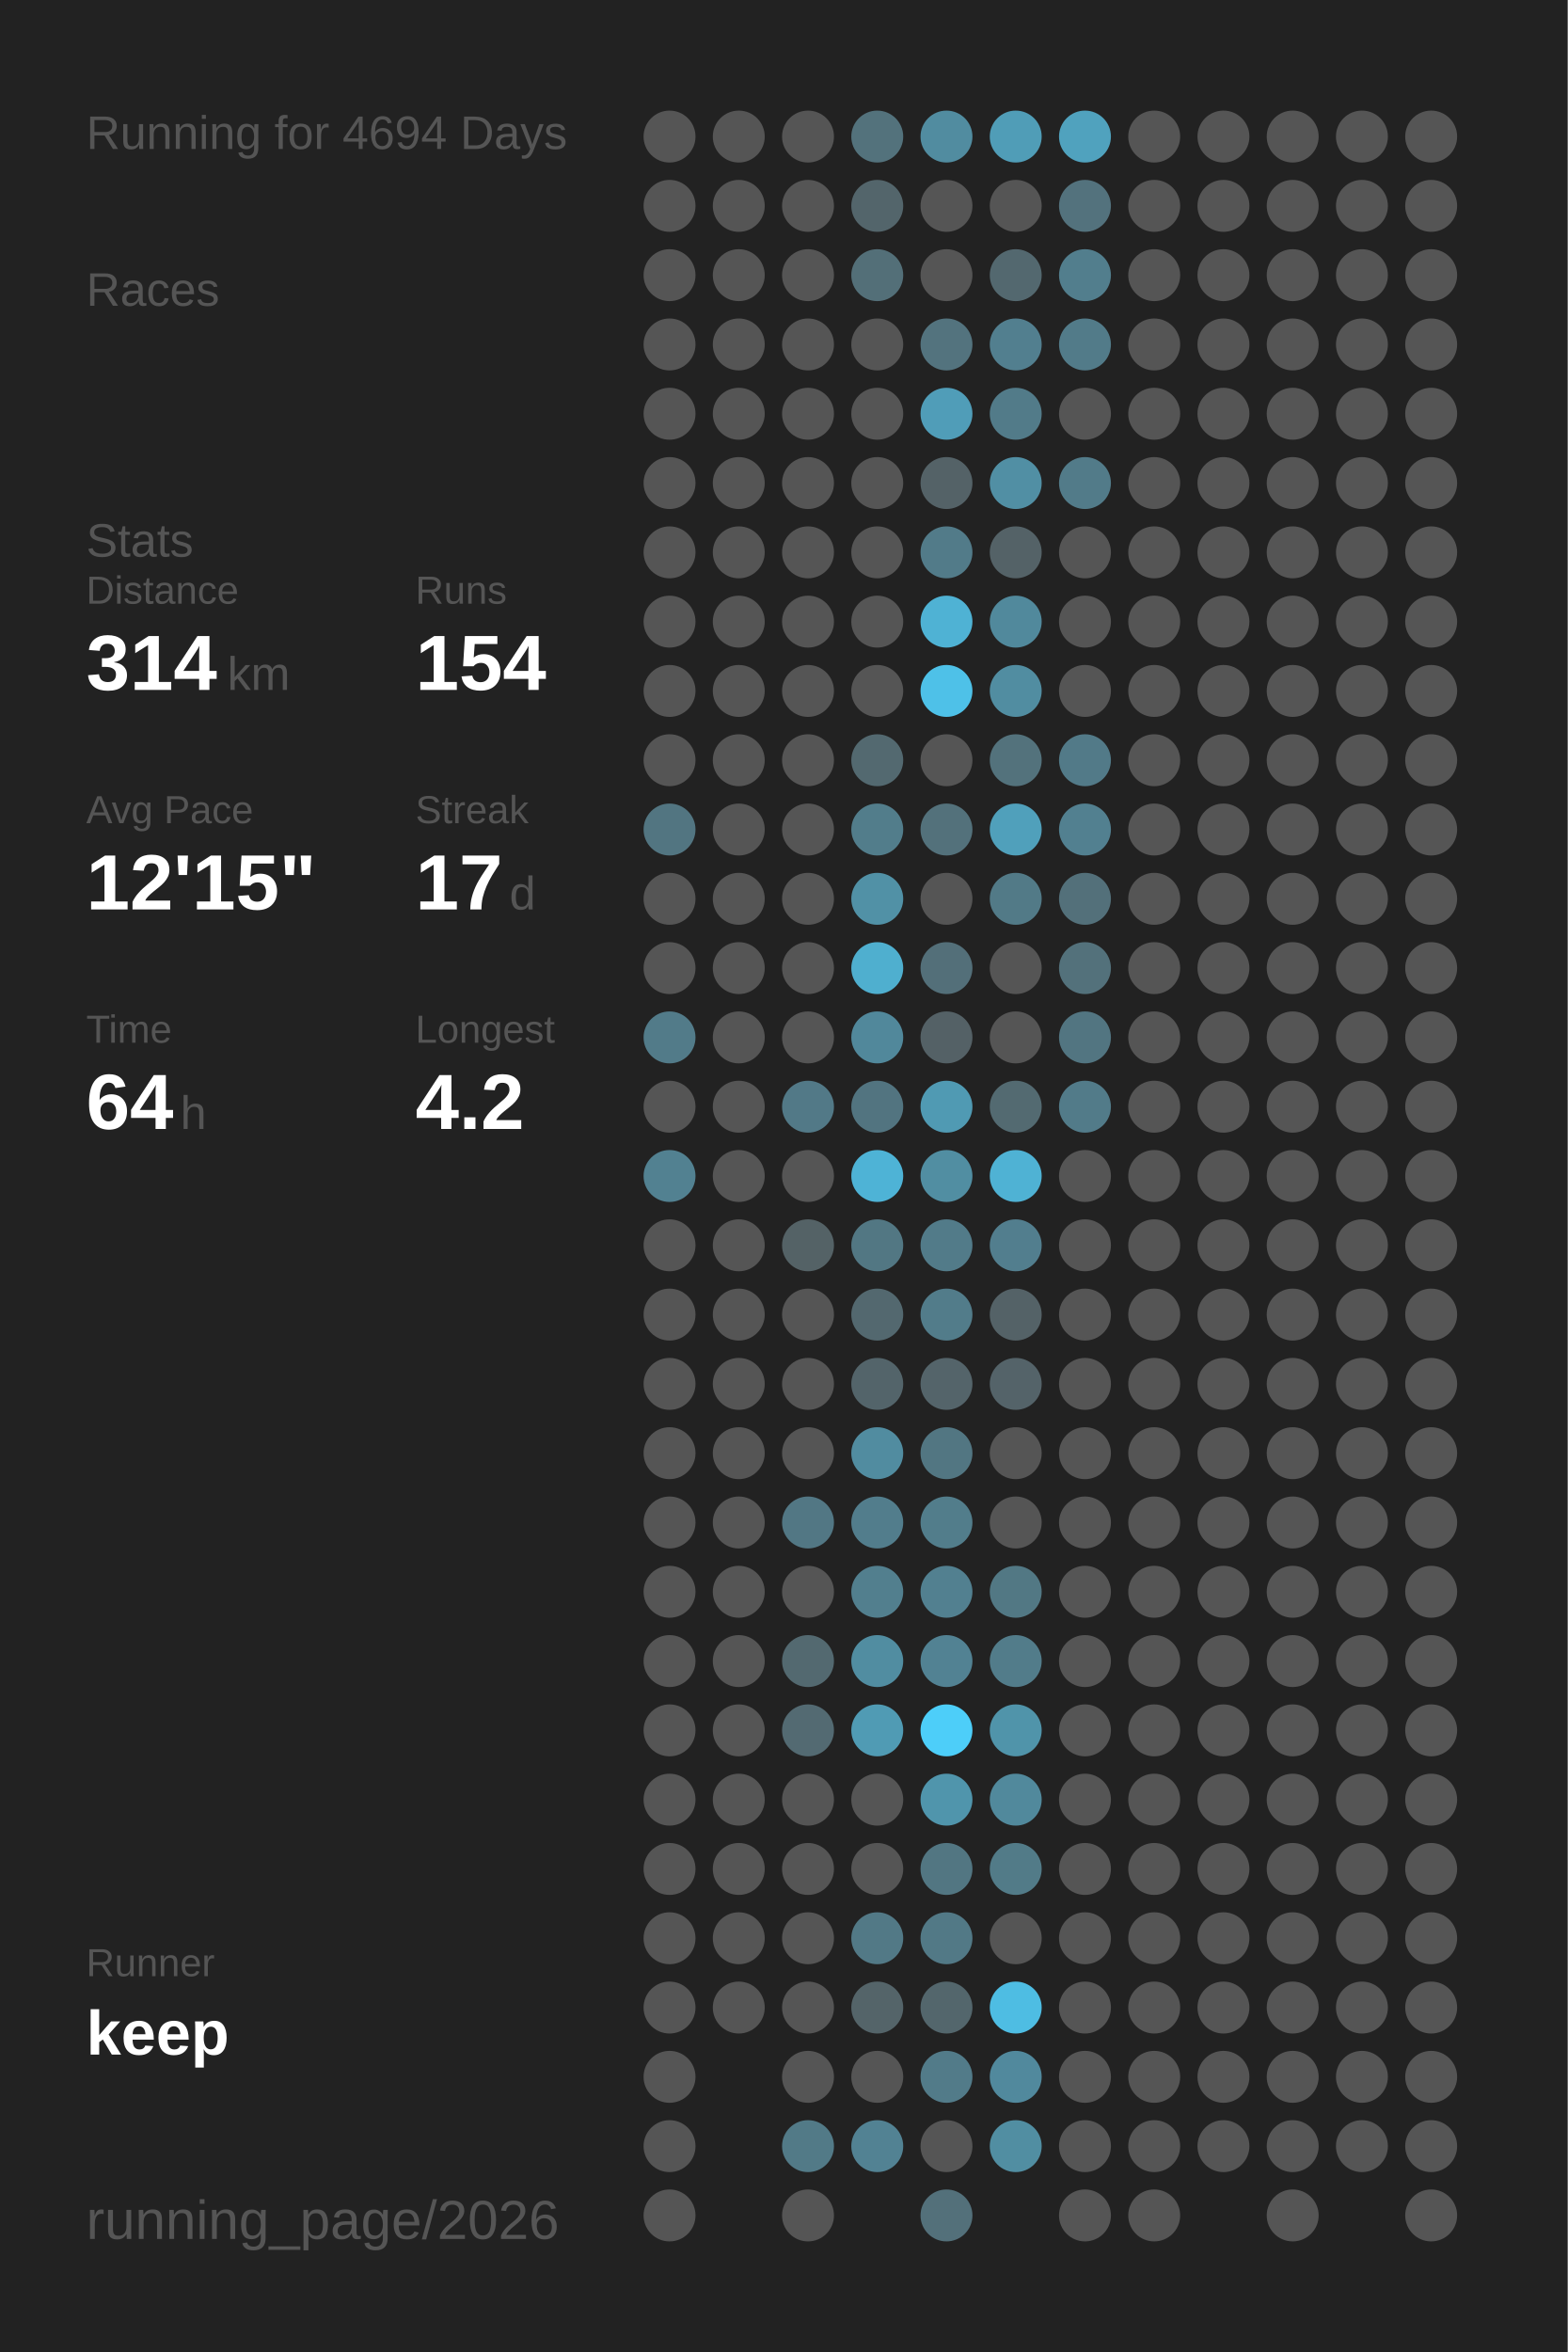
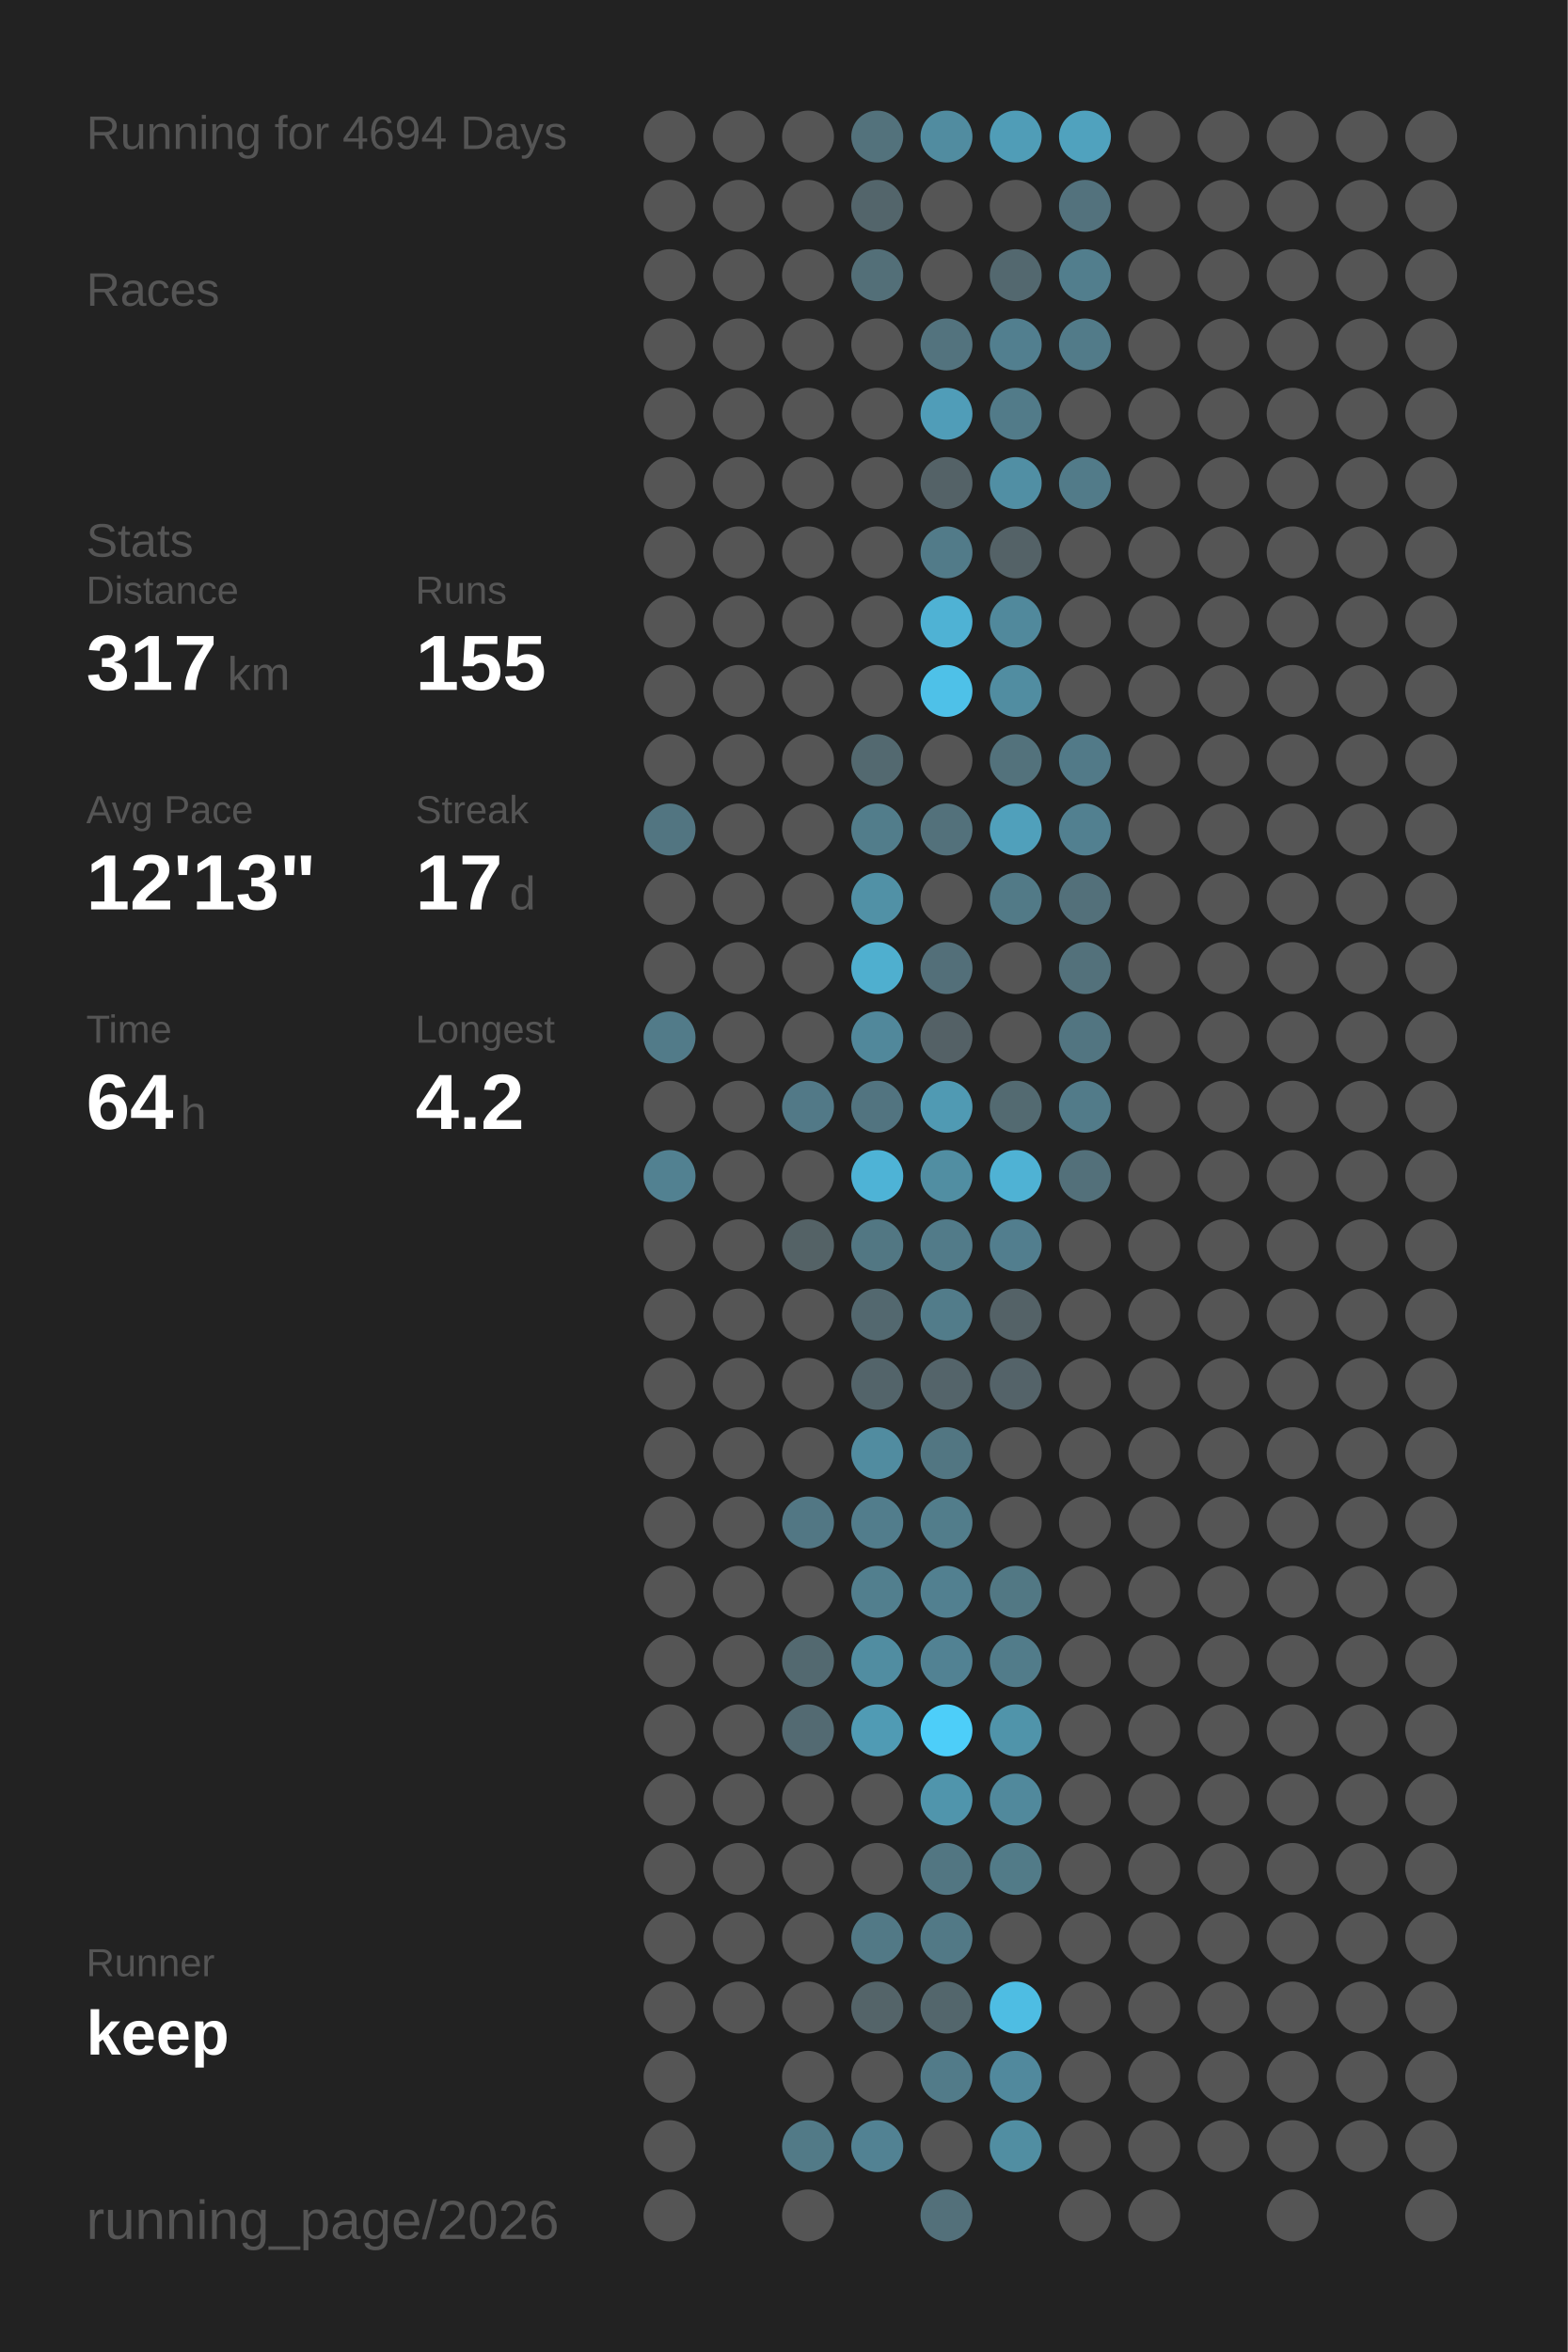
<svg xmlns="http://www.w3.org/2000/svg" baseProfile="full" height="300mm" version="1.1" viewBox="0,0,200,300" width="200mm">
  <defs />
  <rect fill="#222222" height="300" width="200" x="0" y="0" />
  <text fill="#555555" style="font-size:6px; font-family:Arial;" x="11" y="19">Running for 4694 Days</text>
  <text fill="#555555" style="font-size:6px; font-family:Arial;" x="11" y="39">Races</text>
  <text fill="#555555" style="font-size:6px; font-family:Arial;" x="11" y="71">Stats</text>
  <text fill="#555555" style="font-size:5px; font-family:Arial;" x="11" y="77">Distance</text>
-   <text fill="#FFFFFF" style="font-size:10px; font-family:Arial; font-weight:bold;" x="11" y="88">314</text>
+   <text fill="#FFFFFF" style="font-size:10px; font-family:Arial; font-weight:bold;" x="11" y="88">317</text>
  <text fill="#555555" style="font-size:6px; font-family:Arial;" x="29" y="88">km</text>
  <text fill="#555555" style="font-size:5px; font-family:Arial;" x="53" y="77">Runs</text>
-   <text fill="#FFFFFF" style="font-size:10px; font-family:Arial; font-weight:bold;" x="53" y="88">154</text>
+   <text fill="#FFFFFF" style="font-size:10px; font-family:Arial; font-weight:bold;" x="53" y="88">155</text>
  <text fill="#555555" style="font-size:5px; font-family:Arial;" x="11" y="105">Avg Pace</text>
-   <text fill="#FFFFFF" style="font-size:10px; font-family:Arial; font-weight:bold;" x="11" y="116">12'15"</text>
+   <text fill="#FFFFFF" style="font-size:10px; font-family:Arial; font-weight:bold;" x="11" y="116">12'13"</text>
  <text fill="#555555" style="font-size:5px; font-family:Arial;" x="53" y="105">Streak</text>
  <text fill="#FFFFFF" style="font-size:10px; font-family:Arial; font-weight:bold;" x="53" y="116">17</text>
  <text fill="#555555" style="font-size:6px; font-family:Arial;" x="65" y="116">d</text>
  <text fill="#555555" style="font-size:5px; font-family:Arial;" x="11" y="133">Time</text>
  <text fill="#FFFFFF" style="font-size:10px; font-family:Arial; font-weight:bold;" x="11" y="144">64</text>
  <text fill="#555555" style="font-size:6px; font-family:Arial;" x="23" y="144">h</text>
  <text fill="#555555" style="font-size:5px; font-family:Arial;" x="53" y="133">Longest</text>
  <text fill="#FFFFFF" style="font-size:10px; font-family:Arial; font-weight:bold;" x="53" y="144">4.2</text>
  <text fill="#555555" style="font-size:5px; font-family:Arial;" x="11" y="252.065">Runner</text>
  <text fill="#FFFFFF" style="font-size:8px; font-family:Arial; font-weight:bold;" x="11" y="262.065">keep</text>
  <text fill="#555555" style="font-size:7px; font-family:Arial;" x="11" y="285.581">running_page/2026</text>
  <circle cx="85.417" cy="17.419" fill="#555555" r="3.312" />
  <circle cx="85.417" cy="26.258" fill="#555555" r="3.312" />
  <circle cx="85.417" cy="35.097" fill="#555555" r="3.312" />
  <circle cx="85.417" cy="43.935" fill="#555555" r="3.312" />
  <circle cx="85.417" cy="52.774" fill="#555555" r="3.312" />
  <circle cx="85.417" cy="61.613" fill="#555555" r="3.312" />
  <circle cx="85.417" cy="70.452" fill="#555555" r="3.312" />
  <circle cx="85.417" cy="79.29" fill="#555555" r="3.312" />
  <circle cx="85.417" cy="88.129" fill="#555555" r="3.312" />
  <circle cx="85.417" cy="96.968" fill="#555555" r="3.312" />
  <circle cx="85.417" cy="105.806" fill="#527581" r="3.312" />
  <circle cx="85.417" cy="114.645" fill="#555555" r="3.312" />
  <circle cx="85.417" cy="123.484" fill="#555555" r="3.312" />
  <circle cx="85.417" cy="132.323" fill="#527b89" r="3.312" />
  <circle cx="85.417" cy="141.161" fill="#555555" r="3.312" />
  <circle cx="85.417" cy="150" fill="#528191" r="3.312" />
  <circle cx="85.417" cy="158.839" fill="#555555" r="3.312" />
  <circle cx="85.417" cy="167.677" fill="#555555" r="3.312" />
  <circle cx="85.417" cy="176.516" fill="#555555" r="3.312" />
  <circle cx="85.417" cy="185.355" fill="#555555" r="3.312" />
  <circle cx="85.417" cy="194.194" fill="#555555" r="3.312" />
  <circle cx="85.417" cy="203.032" fill="#555555" r="3.312" />
  <circle cx="85.417" cy="211.871" fill="#555555" r="3.312" />
  <circle cx="85.417" cy="220.71" fill="#555555" r="3.312" />
  <circle cx="85.417" cy="229.548" fill="#555555" r="3.312" />
  <circle cx="85.417" cy="238.387" fill="#555555" r="3.312" />
  <circle cx="85.417" cy="247.226" fill="#555555" r="3.312" />
  <circle cx="85.417" cy="256.065" fill="#555555" r="3.312" />
  <circle cx="85.417" cy="264.903" fill="#555555" r="3.312" />
  <circle cx="85.417" cy="273.742" fill="#555555" r="3.312" />
  <circle cx="85.417" cy="282.581" fill="#555555" r="3.312" />
  <circle cx="94.25" cy="17.419" fill="#555555" r="3.312" />
  <circle cx="94.25" cy="26.258" fill="#555555" r="3.312" />
  <circle cx="94.25" cy="35.097" fill="#555555" r="3.312" />
  <circle cx="94.25" cy="43.935" fill="#555555" r="3.312" />
  <circle cx="94.25" cy="52.774" fill="#555555" r="3.312" />
  <circle cx="94.25" cy="61.613" fill="#555555" r="3.312" />
  <circle cx="94.25" cy="70.452" fill="#555555" r="3.312" />
  <circle cx="94.25" cy="79.29" fill="#555555" r="3.312" />
  <circle cx="94.25" cy="88.129" fill="#555555" r="3.312" />
  <circle cx="94.25" cy="96.968" fill="#555555" r="3.312" />
  <circle cx="94.25" cy="105.806" fill="#555555" r="3.312" />
  <circle cx="94.25" cy="114.645" fill="#555555" r="3.312" />
  <circle cx="94.25" cy="123.484" fill="#555555" r="3.312" />
  <circle cx="94.25" cy="132.323" fill="#555555" r="3.312" />
  <circle cx="94.25" cy="141.161" fill="#555555" r="3.312" />
  <circle cx="94.25" cy="150" fill="#555555" r="3.312" />
  <circle cx="94.25" cy="158.839" fill="#555555" r="3.312" />
  <circle cx="94.25" cy="167.677" fill="#555555" r="3.312" />
  <circle cx="94.25" cy="176.516" fill="#555555" r="3.312" />
  <circle cx="94.25" cy="185.355" fill="#555555" r="3.312" />
  <circle cx="94.25" cy="194.194" fill="#555555" r="3.312" />
  <circle cx="94.25" cy="203.032" fill="#555555" r="3.312" />
  <circle cx="94.25" cy="211.871" fill="#555555" r="3.312" />
  <circle cx="94.25" cy="220.71" fill="#555555" r="3.312" />
  <circle cx="94.25" cy="229.548" fill="#555555" r="3.312" />
  <circle cx="94.25" cy="238.387" fill="#555555" r="3.312" />
  <circle cx="94.25" cy="247.226" fill="#555555" r="3.312" />
  <circle cx="94.25" cy="256.065" fill="#555555" r="3.312" />
  <circle cx="103.083" cy="17.419" fill="#555555" r="3.312" />
  <circle cx="103.083" cy="26.258" fill="#555555" r="3.312" />
  <circle cx="103.083" cy="35.097" fill="#555555" r="3.312" />
  <circle cx="103.083" cy="43.935" fill="#555555" r="3.312" />
  <circle cx="103.083" cy="52.774" fill="#555555" r="3.312" />
  <circle cx="103.083" cy="61.613" fill="#555555" r="3.312" />
  <circle cx="103.083" cy="70.452" fill="#555555" r="3.312" />
  <circle cx="103.083" cy="79.29" fill="#555555" r="3.312" />
  <circle cx="103.083" cy="88.129" fill="#555555" r="3.312" />
  <circle cx="103.083" cy="96.968" fill="#555555" r="3.312" />
  <circle cx="103.083" cy="105.806" fill="#555555" r="3.312" />
  <circle cx="103.083" cy="114.645" fill="#555555" r="3.312" />
  <circle cx="103.083" cy="123.484" fill="#555555" r="3.312" />
  <circle cx="103.083" cy="132.323" fill="#555555" r="3.312" />
  <circle cx="103.083" cy="141.161" fill="#527987" r="3.312" />
  <circle cx="103.083" cy="150" fill="#555555" r="3.312" />
  <circle cx="103.083" cy="158.839" fill="#546266" r="3.312" />
  <circle cx="103.083" cy="167.677" fill="#555555" r="3.312" />
  <circle cx="103.083" cy="176.516" fill="#555555" r="3.312" />
  <circle cx="103.083" cy="185.355" fill="#555555" r="3.312" />
  <circle cx="103.083" cy="194.194" fill="#527784" r="3.312" />
  <circle cx="103.083" cy="203.032" fill="#555555" r="3.312" />
  <circle cx="103.083" cy="211.871" fill="#536970" r="3.312" />
  <circle cx="103.083" cy="220.71" fill="#536a72" r="3.312" />
  <circle cx="103.083" cy="229.548" fill="#555555" r="3.312" />
  <circle cx="103.083" cy="238.387" fill="#555555" r="3.312" />
  <circle cx="103.083" cy="247.226" fill="#555555" r="3.312" />
  <circle cx="103.083" cy="256.065" fill="#555555" r="3.312" />
  <circle cx="103.083" cy="264.903" fill="#555555" r="3.312" />
  <circle cx="103.083" cy="273.742" fill="#527a87" r="3.312" />
  <circle cx="103.083" cy="282.581" fill="#555555" r="3.312" />
  <circle cx="111.917" cy="17.419" fill="#53727c" r="3.312" />
  <circle cx="111.917" cy="26.258" fill="#53656b" r="3.312" />
  <circle cx="111.917" cy="35.097" fill="#536f78" r="3.312" />
  <circle cx="111.917" cy="43.935" fill="#555555" r="3.312" />
  <circle cx="111.917" cy="52.774" fill="#555555" r="3.312" />
  <circle cx="111.917" cy="61.613" fill="#555555" r="3.312" />
  <circle cx="111.917" cy="70.452" fill="#555555" r="3.312" />
  <circle cx="111.917" cy="79.29" fill="#555555" r="3.312" />
  <circle cx="111.917" cy="88.129" fill="#555555" r="3.312" />
  <circle cx="111.917" cy="96.968" fill="#536970" r="3.312" />
  <circle cx="111.917" cy="105.806" fill="#527d8b" r="3.312" />
  <circle cx="111.917" cy="114.645" fill="#5191a6" r="3.312" />
  <circle cx="111.917" cy="123.484" fill="#4fafcf" r="3.312" />
  <circle cx="111.917" cy="132.323" fill="#51889b" r="3.312" />
  <circle cx="111.917" cy="141.161" fill="#527480" r="3.312" />
  <circle cx="111.917" cy="150" fill="#4eb3d6" r="3.312" />
  <circle cx="111.917" cy="158.839" fill="#527783" r="3.312" />
  <circle cx="111.917" cy="167.677" fill="#53686f" r="3.312" />
  <circle cx="111.917" cy="176.516" fill="#53646a" r="3.312" />
  <circle cx="111.917" cy="185.355" fill="#518ca0" r="3.312" />
  <circle cx="111.917" cy="194.194" fill="#527d8c" r="3.312" />
  <circle cx="111.917" cy="203.032" fill="#527f8e" r="3.312" />
  <circle cx="111.917" cy="211.871" fill="#518da1" r="3.312" />
  <circle cx="111.917" cy="220.71" fill="#509bb4" r="3.312" />
  <circle cx="111.917" cy="229.548" fill="#555555" r="3.312" />
  <circle cx="111.917" cy="238.387" fill="#555555" r="3.312" />
  <circle cx="111.917" cy="247.226" fill="#527986" r="3.312" />
  <circle cx="111.917" cy="256.065" fill="#546469" r="3.312" />
  <circle cx="111.917" cy="264.903" fill="#555555" r="3.312" />
  <circle cx="111.917" cy="273.742" fill="#528293" r="3.312" />
  <circle cx="120.75" cy="17.419" fill="#518ca0" r="3.312" />
  <circle cx="120.75" cy="26.258" fill="#555555" r="3.312" />
  <circle cx="120.75" cy="35.097" fill="#555555" r="3.312" />
  <circle cx="120.75" cy="43.935" fill="#53737e" r="3.312" />
  <circle cx="120.75" cy="52.774" fill="#509db8" r="3.312" />
  <circle cx="120.75" cy="61.613" fill="#546267" r="3.312" />
  <circle cx="120.75" cy="70.452" fill="#527b89" r="3.312" />
  <circle cx="120.75" cy="79.29" fill="#4fb2d4" r="3.312" />
  <circle cx="120.75" cy="88.129" fill="#4ec1e8" r="3.312" />
  <circle cx="120.75" cy="96.968" fill="#555555" r="3.312" />
  <circle cx="120.75" cy="105.806" fill="#53717b" r="3.312" />
  <circle cx="120.75" cy="114.645" fill="#555555" r="3.312" />
  <circle cx="120.75" cy="123.484" fill="#536f79" r="3.312" />
  <circle cx="120.75" cy="132.323" fill="#546166" r="3.312" />
  <circle cx="120.75" cy="141.161" fill="#509ab3" r="3.312" />
  <circle cx="120.75" cy="150" fill="#518ea2" r="3.312" />
  <circle cx="120.75" cy="158.839" fill="#527b89" r="3.312" />
  <circle cx="120.75" cy="167.677" fill="#527c8a" r="3.312" />
  <circle cx="120.75" cy="176.516" fill="#54646a" r="3.312" />
  <circle cx="120.75" cy="185.355" fill="#527682" r="3.312" />
  <circle cx="120.75" cy="194.194" fill="#527d8b" r="3.312" />
  <circle cx="120.75" cy="203.032" fill="#528090" r="3.312" />
  <circle cx="120.75" cy="211.871" fill="#528293" r="3.312" />
  <circle cx="120.75" cy="220.71" fill="#4dcef9" r="3.312" />
  <circle cx="120.75" cy="229.548" fill="#5095ac" r="3.312" />
  <circle cx="120.75" cy="238.387" fill="#527682" r="3.312" />
  <circle cx="120.75" cy="247.226" fill="#527986" r="3.312" />
  <circle cx="120.75" cy="256.065" fill="#53666c" r="3.312" />
  <circle cx="120.75" cy="264.903" fill="#527b89" r="3.312" />
  <circle cx="120.75" cy="273.742" fill="#555555" r="3.312" />
  <circle cx="120.75" cy="282.581" fill="#53707a" r="3.312" />
  <circle cx="129.583" cy="17.419" fill="#509db7" r="3.312" />
  <circle cx="129.583" cy="26.258" fill="#555555" r="3.312" />
  <circle cx="129.583" cy="35.097" fill="#53686f" r="3.312" />
  <circle cx="129.583" cy="43.935" fill="#527f8f" r="3.312" />
  <circle cx="129.583" cy="52.774" fill="#527b89" r="3.312" />
  <circle cx="129.583" cy="61.613" fill="#518fa4" r="3.312" />
  <circle cx="129.583" cy="70.452" fill="#546267" r="3.312" />
  <circle cx="129.583" cy="79.29" fill="#51899c" r="3.312" />
  <circle cx="129.583" cy="88.129" fill="#518da1" r="3.312" />
  <circle cx="129.583" cy="96.968" fill="#53727c" r="3.312" />
  <circle cx="129.583" cy="105.806" fill="#50a0bb" r="3.312" />
  <circle cx="129.583" cy="114.645" fill="#527a87" r="3.312" />
  <circle cx="129.583" cy="123.484" fill="#555555" r="3.312" />
  <circle cx="129.583" cy="132.323" fill="#555555" r="3.312" />
  <circle cx="129.583" cy="141.161" fill="#536a71" r="3.312" />
  <circle cx="129.583" cy="150" fill="#4fb2d4" r="3.312" />
  <circle cx="129.583" cy="158.839" fill="#527e8e" r="3.312" />
  <circle cx="129.583" cy="167.677" fill="#546267" r="3.312" />
  <circle cx="129.583" cy="176.516" fill="#546369" r="3.312" />
  <circle cx="129.583" cy="185.355" fill="#555555" r="3.312" />
  <circle cx="129.583" cy="194.194" fill="#555555" r="3.312" />
  <circle cx="129.583" cy="203.032" fill="#527884" r="3.312" />
  <circle cx="129.583" cy="211.871" fill="#527c8a" r="3.312" />
  <circle cx="129.583" cy="220.71" fill="#5094aa" r="3.312" />
  <circle cx="129.583" cy="229.548" fill="#51899c" r="3.312" />
  <circle cx="129.583" cy="238.387" fill="#527b88" r="3.312" />
  <circle cx="129.583" cy="247.226" fill="#555555" r="3.312" />
  <circle cx="129.583" cy="256.065" fill="#4ebde3" r="3.312" />
  <circle cx="129.583" cy="264.903" fill="#51899d" r="3.312" />
  <circle cx="129.583" cy="273.742" fill="#518ea2" r="3.312" />
  <circle cx="138.417" cy="17.419" fill="#50a2be" r="3.312" />
  <circle cx="138.417" cy="26.258" fill="#53727d" r="3.312" />
  <circle cx="138.417" cy="35.097" fill="#527e8d" r="3.312" />
  <circle cx="138.417" cy="43.935" fill="#527b89" r="3.312" />
  <circle cx="138.417" cy="52.774" fill="#555555" r="3.312" />
  <circle cx="138.417" cy="61.613" fill="#527b89" r="3.312" />
  <circle cx="138.417" cy="70.452" fill="#555555" r="3.312" />
  <circle cx="138.417" cy="79.29" fill="#555555" r="3.312" />
  <circle cx="138.417" cy="88.129" fill="#555555" r="3.312" />
  <circle cx="138.417" cy="96.968" fill="#527a88" r="3.312" />
  <circle cx="138.417" cy="105.806" fill="#528090" r="3.312" />
  <circle cx="138.417" cy="114.645" fill="#53707a" r="3.312" />
  <circle cx="138.417" cy="123.484" fill="#53717b" r="3.312" />
  <circle cx="138.417" cy="132.323" fill="#527581" r="3.312" />
  <circle cx="138.417" cy="141.161" fill="#527b89" r="3.312" />
-   <circle cx="138.417" cy="150" fill="#555555" r="3.312" />
+   <circle cx="138.417" cy="150" fill="#53707a" r="3.312" />
  <circle cx="138.417" cy="158.839" fill="#555555" r="3.312" />
  <circle cx="138.417" cy="167.677" fill="#555555" r="3.312" />
  <circle cx="138.417" cy="176.516" fill="#555555" r="3.312" />
  <circle cx="138.417" cy="185.355" fill="#555555" r="3.312" />
  <circle cx="138.417" cy="194.194" fill="#555555" r="3.312" />
  <circle cx="138.417" cy="203.032" fill="#555555" r="3.312" />
  <circle cx="138.417" cy="211.871" fill="#555555" r="3.312" />
  <circle cx="138.417" cy="220.71" fill="#555555" r="3.312" />
  <circle cx="138.417" cy="229.548" fill="#555555" r="3.312" />
  <circle cx="138.417" cy="238.387" fill="#555555" r="3.312" />
  <circle cx="138.417" cy="247.226" fill="#555555" r="3.312" />
  <circle cx="138.417" cy="256.065" fill="#555555" r="3.312" />
  <circle cx="138.417" cy="264.903" fill="#555555" r="3.312" />
  <circle cx="138.417" cy="273.742" fill="#555555" r="3.312" />
  <circle cx="138.417" cy="282.581" fill="#555555" r="3.312" />
  <circle cx="147.25" cy="17.419" fill="#555555" r="3.312" />
  <circle cx="147.25" cy="26.258" fill="#555555" r="3.312" />
  <circle cx="147.25" cy="35.097" fill="#555555" r="3.312" />
  <circle cx="147.25" cy="43.935" fill="#555555" r="3.312" />
  <circle cx="147.25" cy="52.774" fill="#555555" r="3.312" />
  <circle cx="147.25" cy="61.613" fill="#555555" r="3.312" />
  <circle cx="147.25" cy="70.452" fill="#555555" r="3.312" />
  <circle cx="147.25" cy="79.29" fill="#555555" r="3.312" />
  <circle cx="147.25" cy="88.129" fill="#555555" r="3.312" />
  <circle cx="147.25" cy="96.968" fill="#555555" r="3.312" />
  <circle cx="147.25" cy="105.806" fill="#555555" r="3.312" />
  <circle cx="147.25" cy="114.645" fill="#555555" r="3.312" />
  <circle cx="147.25" cy="123.484" fill="#555555" r="3.312" />
  <circle cx="147.25" cy="132.323" fill="#555555" r="3.312" />
  <circle cx="147.25" cy="141.161" fill="#555555" r="3.312" />
  <circle cx="147.25" cy="150" fill="#555555" r="3.312" />
  <circle cx="147.25" cy="158.839" fill="#555555" r="3.312" />
  <circle cx="147.25" cy="167.677" fill="#555555" r="3.312" />
  <circle cx="147.25" cy="176.516" fill="#555555" r="3.312" />
  <circle cx="147.25" cy="185.355" fill="#555555" r="3.312" />
  <circle cx="147.25" cy="194.194" fill="#555555" r="3.312" />
  <circle cx="147.25" cy="203.032" fill="#555555" r="3.312" />
  <circle cx="147.25" cy="211.871" fill="#555555" r="3.312" />
  <circle cx="147.25" cy="220.71" fill="#555555" r="3.312" />
  <circle cx="147.25" cy="229.548" fill="#555555" r="3.312" />
  <circle cx="147.25" cy="238.387" fill="#555555" r="3.312" />
  <circle cx="147.25" cy="247.226" fill="#555555" r="3.312" />
  <circle cx="147.25" cy="256.065" fill="#555555" r="3.312" />
  <circle cx="147.25" cy="264.903" fill="#555555" r="3.312" />
  <circle cx="147.25" cy="273.742" fill="#555555" r="3.312" />
  <circle cx="147.25" cy="282.581" fill="#555555" r="3.312" />
  <circle cx="156.083" cy="17.419" fill="#555555" r="3.312" />
  <circle cx="156.083" cy="26.258" fill="#555555" r="3.312" />
  <circle cx="156.083" cy="35.097" fill="#555555" r="3.312" />
  <circle cx="156.083" cy="43.935" fill="#555555" r="3.312" />
  <circle cx="156.083" cy="52.774" fill="#555555" r="3.312" />
  <circle cx="156.083" cy="61.613" fill="#555555" r="3.312" />
  <circle cx="156.083" cy="70.452" fill="#555555" r="3.312" />
  <circle cx="156.083" cy="79.29" fill="#555555" r="3.312" />
  <circle cx="156.083" cy="88.129" fill="#555555" r="3.312" />
  <circle cx="156.083" cy="96.968" fill="#555555" r="3.312" />
  <circle cx="156.083" cy="105.806" fill="#555555" r="3.312" />
  <circle cx="156.083" cy="114.645" fill="#555555" r="3.312" />
  <circle cx="156.083" cy="123.484" fill="#555555" r="3.312" />
  <circle cx="156.083" cy="132.323" fill="#555555" r="3.312" />
  <circle cx="156.083" cy="141.161" fill="#555555" r="3.312" />
  <circle cx="156.083" cy="150" fill="#555555" r="3.312" />
  <circle cx="156.083" cy="158.839" fill="#555555" r="3.312" />
  <circle cx="156.083" cy="167.677" fill="#555555" r="3.312" />
  <circle cx="156.083" cy="176.516" fill="#555555" r="3.312" />
  <circle cx="156.083" cy="185.355" fill="#555555" r="3.312" />
  <circle cx="156.083" cy="194.194" fill="#555555" r="3.312" />
  <circle cx="156.083" cy="203.032" fill="#555555" r="3.312" />
  <circle cx="156.083" cy="211.871" fill="#555555" r="3.312" />
  <circle cx="156.083" cy="220.71" fill="#555555" r="3.312" />
  <circle cx="156.083" cy="229.548" fill="#555555" r="3.312" />
  <circle cx="156.083" cy="238.387" fill="#555555" r="3.312" />
  <circle cx="156.083" cy="247.226" fill="#555555" r="3.312" />
  <circle cx="156.083" cy="256.065" fill="#555555" r="3.312" />
  <circle cx="156.083" cy="264.903" fill="#555555" r="3.312" />
  <circle cx="156.083" cy="273.742" fill="#555555" r="3.312" />
  <circle cx="164.917" cy="17.419" fill="#555555" r="3.312" />
  <circle cx="164.917" cy="26.258" fill="#555555" r="3.312" />
  <circle cx="164.917" cy="35.097" fill="#555555" r="3.312" />
  <circle cx="164.917" cy="43.935" fill="#555555" r="3.312" />
  <circle cx="164.917" cy="52.774" fill="#555555" r="3.312" />
  <circle cx="164.917" cy="61.613" fill="#555555" r="3.312" />
  <circle cx="164.917" cy="70.452" fill="#555555" r="3.312" />
  <circle cx="164.917" cy="79.29" fill="#555555" r="3.312" />
  <circle cx="164.917" cy="88.129" fill="#555555" r="3.312" />
  <circle cx="164.917" cy="96.968" fill="#555555" r="3.312" />
  <circle cx="164.917" cy="105.806" fill="#555555" r="3.312" />
  <circle cx="164.917" cy="114.645" fill="#555555" r="3.312" />
  <circle cx="164.917" cy="123.484" fill="#555555" r="3.312" />
  <circle cx="164.917" cy="132.323" fill="#555555" r="3.312" />
  <circle cx="164.917" cy="141.161" fill="#555555" r="3.312" />
  <circle cx="164.917" cy="150" fill="#555555" r="3.312" />
  <circle cx="164.917" cy="158.839" fill="#555555" r="3.312" />
  <circle cx="164.917" cy="167.677" fill="#555555" r="3.312" />
  <circle cx="164.917" cy="176.516" fill="#555555" r="3.312" />
  <circle cx="164.917" cy="185.355" fill="#555555" r="3.312" />
  <circle cx="164.917" cy="194.194" fill="#555555" r="3.312" />
  <circle cx="164.917" cy="203.032" fill="#555555" r="3.312" />
  <circle cx="164.917" cy="211.871" fill="#555555" r="3.312" />
  <circle cx="164.917" cy="220.71" fill="#555555" r="3.312" />
  <circle cx="164.917" cy="229.548" fill="#555555" r="3.312" />
  <circle cx="164.917" cy="238.387" fill="#555555" r="3.312" />
  <circle cx="164.917" cy="247.226" fill="#555555" r="3.312" />
  <circle cx="164.917" cy="256.065" fill="#555555" r="3.312" />
  <circle cx="164.917" cy="264.903" fill="#555555" r="3.312" />
  <circle cx="164.917" cy="273.742" fill="#555555" r="3.312" />
  <circle cx="164.917" cy="282.581" fill="#555555" r="3.312" />
  <circle cx="173.75" cy="17.419" fill="#555555" r="3.312" />
  <circle cx="173.75" cy="26.258" fill="#555555" r="3.312" />
  <circle cx="173.75" cy="35.097" fill="#555555" r="3.312" />
  <circle cx="173.75" cy="43.935" fill="#555555" r="3.312" />
  <circle cx="173.75" cy="52.774" fill="#555555" r="3.312" />
  <circle cx="173.75" cy="61.613" fill="#555555" r="3.312" />
  <circle cx="173.75" cy="70.452" fill="#555555" r="3.312" />
  <circle cx="173.75" cy="79.29" fill="#555555" r="3.312" />
  <circle cx="173.75" cy="88.129" fill="#555555" r="3.312" />
  <circle cx="173.75" cy="96.968" fill="#555555" r="3.312" />
  <circle cx="173.75" cy="105.806" fill="#555555" r="3.312" />
  <circle cx="173.75" cy="114.645" fill="#555555" r="3.312" />
  <circle cx="173.75" cy="123.484" fill="#555555" r="3.312" />
  <circle cx="173.75" cy="132.323" fill="#555555" r="3.312" />
  <circle cx="173.75" cy="141.161" fill="#555555" r="3.312" />
  <circle cx="173.75" cy="150" fill="#555555" r="3.312" />
  <circle cx="173.75" cy="158.839" fill="#555555" r="3.312" />
  <circle cx="173.75" cy="167.677" fill="#555555" r="3.312" />
  <circle cx="173.75" cy="176.516" fill="#555555" r="3.312" />
  <circle cx="173.75" cy="185.355" fill="#555555" r="3.312" />
  <circle cx="173.75" cy="194.194" fill="#555555" r="3.312" />
  <circle cx="173.75" cy="203.032" fill="#555555" r="3.312" />
  <circle cx="173.75" cy="211.871" fill="#555555" r="3.312" />
  <circle cx="173.75" cy="220.71" fill="#555555" r="3.312" />
  <circle cx="173.75" cy="229.548" fill="#555555" r="3.312" />
  <circle cx="173.75" cy="238.387" fill="#555555" r="3.312" />
  <circle cx="173.75" cy="247.226" fill="#555555" r="3.312" />
  <circle cx="173.75" cy="256.065" fill="#555555" r="3.312" />
  <circle cx="173.75" cy="264.903" fill="#555555" r="3.312" />
  <circle cx="173.75" cy="273.742" fill="#555555" r="3.312" />
  <circle cx="182.583" cy="17.419" fill="#555555" r="3.312" />
  <circle cx="182.583" cy="26.258" fill="#555555" r="3.312" />
  <circle cx="182.583" cy="35.097" fill="#555555" r="3.312" />
  <circle cx="182.583" cy="43.935" fill="#555555" r="3.312" />
  <circle cx="182.583" cy="52.774" fill="#555555" r="3.312" />
  <circle cx="182.583" cy="61.613" fill="#555555" r="3.312" />
  <circle cx="182.583" cy="70.452" fill="#555555" r="3.312" />
  <circle cx="182.583" cy="79.29" fill="#555555" r="3.312" />
  <circle cx="182.583" cy="88.129" fill="#555555" r="3.312" />
  <circle cx="182.583" cy="96.968" fill="#555555" r="3.312" />
  <circle cx="182.583" cy="105.806" fill="#555555" r="3.312" />
  <circle cx="182.583" cy="114.645" fill="#555555" r="3.312" />
  <circle cx="182.583" cy="123.484" fill="#555555" r="3.312" />
  <circle cx="182.583" cy="132.323" fill="#555555" r="3.312" />
  <circle cx="182.583" cy="141.161" fill="#555555" r="3.312" />
  <circle cx="182.583" cy="150" fill="#555555" r="3.312" />
  <circle cx="182.583" cy="158.839" fill="#555555" r="3.312" />
  <circle cx="182.583" cy="167.677" fill="#555555" r="3.312" />
  <circle cx="182.583" cy="176.516" fill="#555555" r="3.312" />
  <circle cx="182.583" cy="185.355" fill="#555555" r="3.312" />
  <circle cx="182.583" cy="194.194" fill="#555555" r="3.312" />
  <circle cx="182.583" cy="203.032" fill="#555555" r="3.312" />
  <circle cx="182.583" cy="211.871" fill="#555555" r="3.312" />
  <circle cx="182.583" cy="220.71" fill="#555555" r="3.312" />
  <circle cx="182.583" cy="229.548" fill="#555555" r="3.312" />
  <circle cx="182.583" cy="238.387" fill="#555555" r="3.312" />
  <circle cx="182.583" cy="247.226" fill="#555555" r="3.312" />
  <circle cx="182.583" cy="256.065" fill="#555555" r="3.312" />
  <circle cx="182.583" cy="264.903" fill="#555555" r="3.312" />
  <circle cx="182.583" cy="273.742" fill="#555555" r="3.312" />
  <circle cx="182.583" cy="282.581" fill="#555555" r="3.312" />
</svg>
